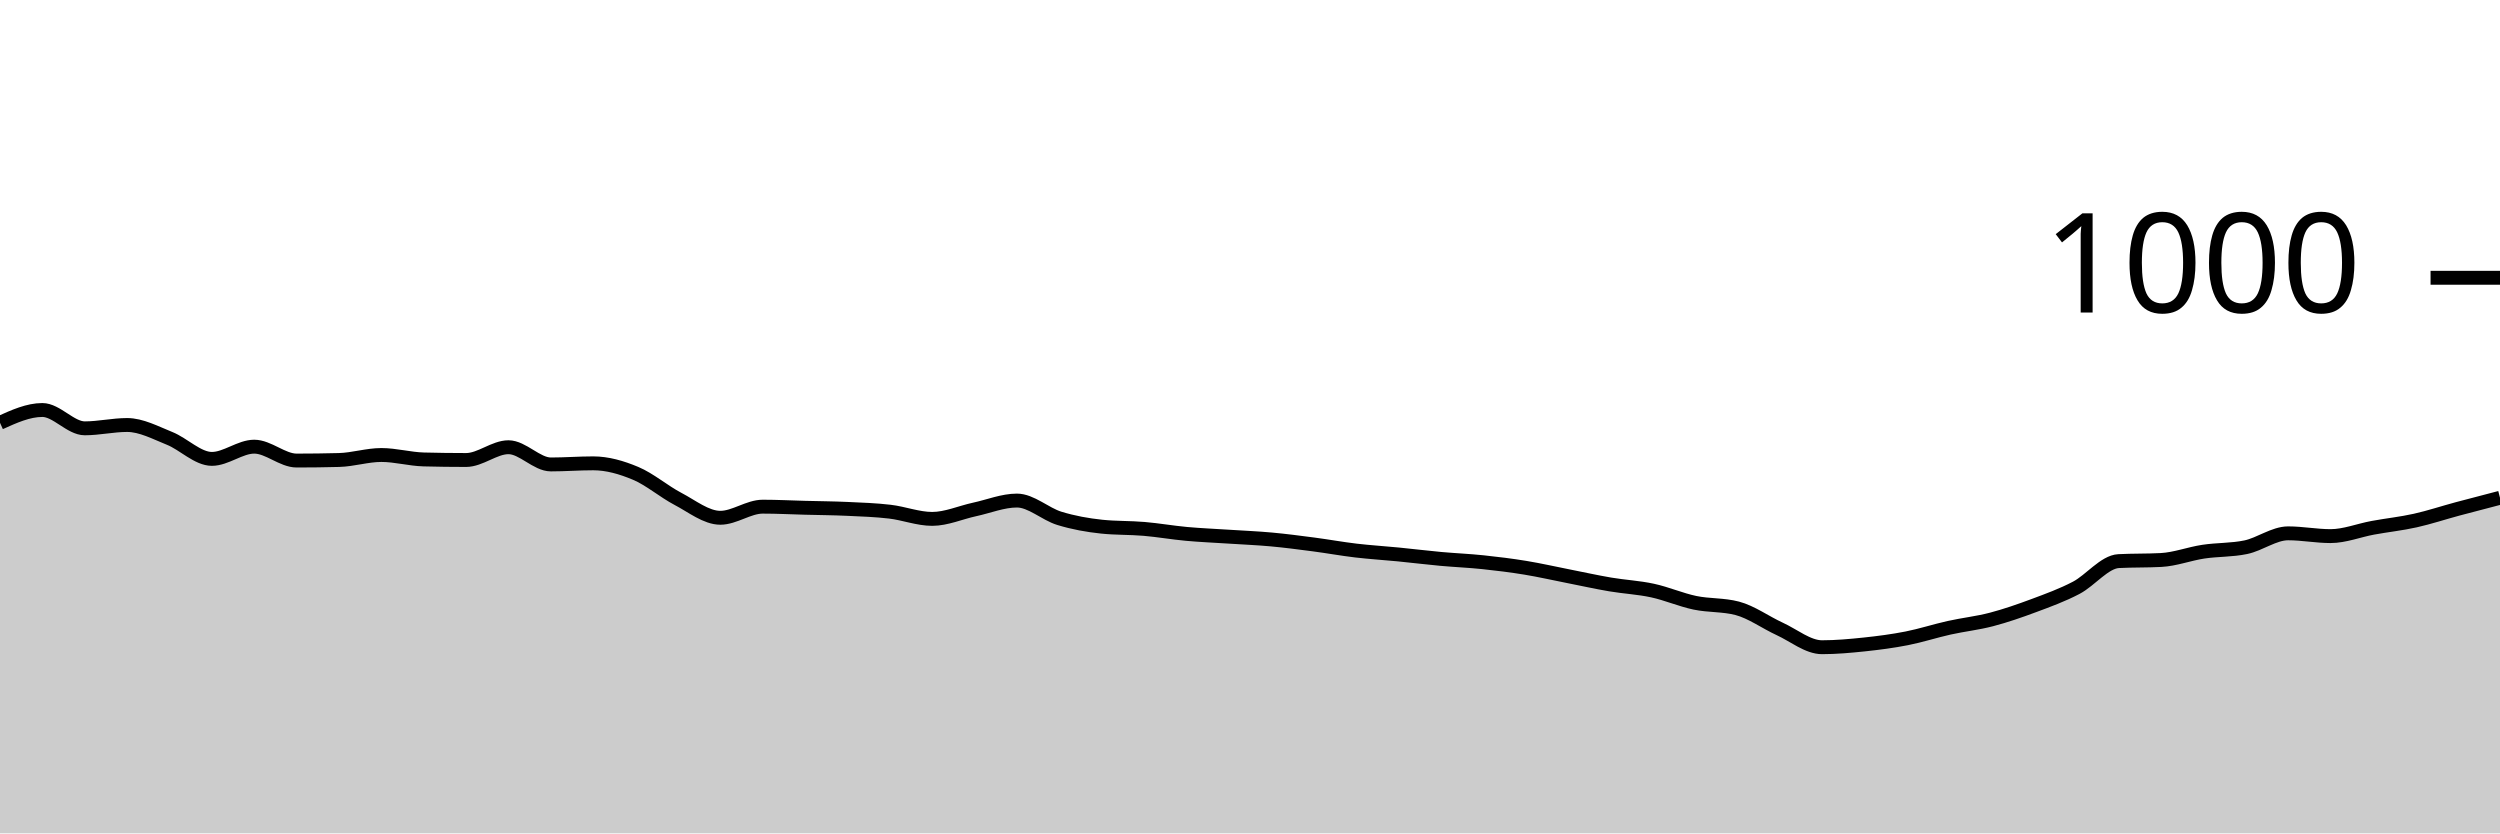
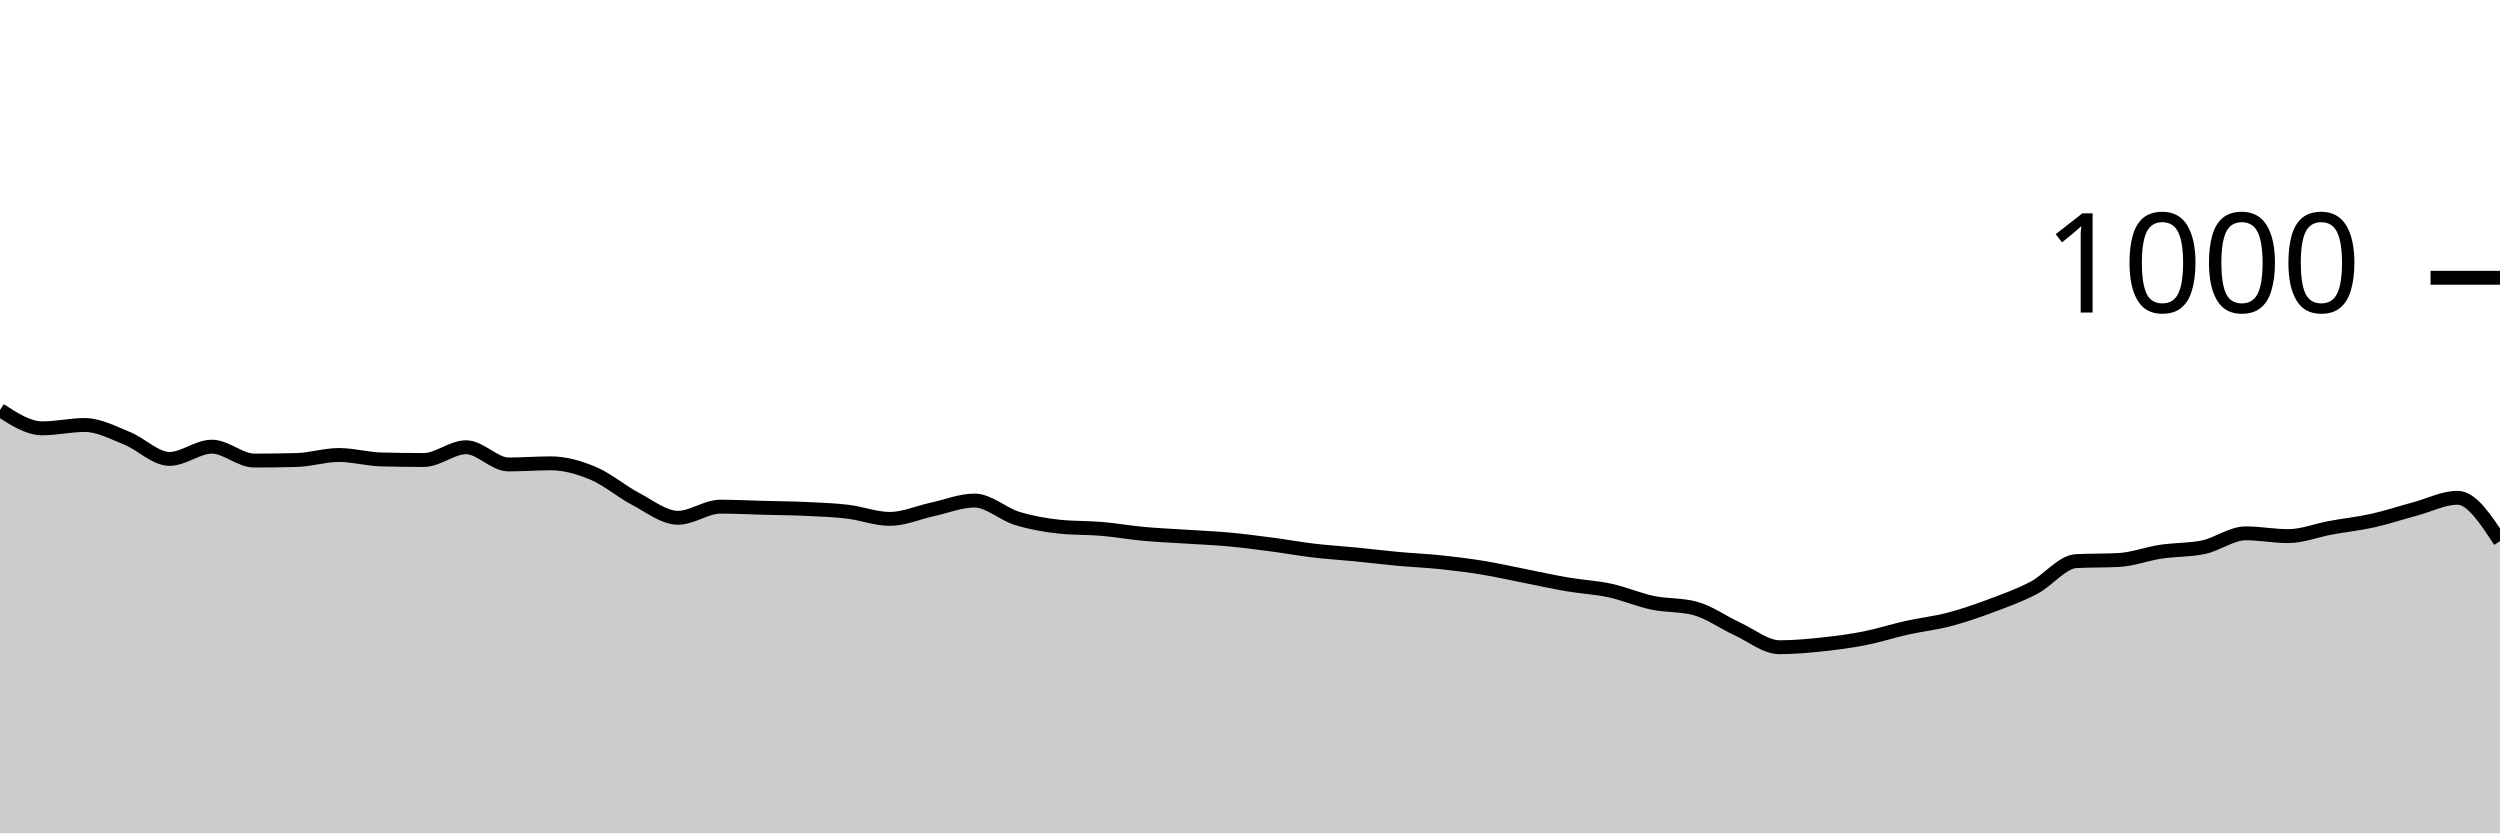
<svg xmlns="http://www.w3.org/2000/svg" viewBox="0 0 180 60">
  <g transform="translate(0,20)">
-     <path class="area" fill="rgba(0, 0, 0, 0.2)" d="M0,10.44C1.017,9.98,2.034,9.52,3.051,9.52C4.068,9.52,5.085,10.84,6.102,10.84C7.119,10.84,8.136,10.6,9.153,10.6C10.169,10.6,11.186,11.153,12.203,11.56C13.22,11.967,14.237,13.04,15.254,13.04C16.271,13.04,17.288,12.16,18.305,12.16C19.322,12.16,20.339,13.16,21.356,13.16C22.373,13.16,23.39,13.147,24.407,13.12C25.424,13.093,26.441,12.76,27.458,12.76C28.475,12.76,29.492,13.053,30.508,13.08C31.525,13.107,32.542,13.12,33.559,13.12C34.576,13.12,35.593,12.2,36.61,12.2C37.627,12.2,38.644,13.44,39.661,13.44C40.678,13.44,41.695,13.36,42.712,13.36C43.729,13.36,44.746,13.653,45.763,14.08C46.78,14.507,47.797,15.387,48.814,15.92C49.831,16.453,50.847,17.28,51.864,17.28C52.881,17.28,53.898,16.48,54.915,16.48C55.932,16.48,56.949,16.533,57.966,16.56C58.983,16.587,60,16.593,61.017,16.64C62.034,16.687,63.051,16.72,64.068,16.84C65.085,16.96,66.102,17.36,67.119,17.36C68.136,17.36,69.153,16.9,70.169,16.68C71.186,16.46,72.203,16.04,73.22,16.04C74.237,16.04,75.254,17.007,76.271,17.32C77.288,17.633,78.305,17.813,79.322,17.92C80.339,18.027,81.356,17.993,82.373,18.08C83.39,18.167,84.407,18.347,85.424,18.44C86.441,18.533,87.458,18.573,88.475,18.64C89.492,18.707,90.508,18.747,91.525,18.84C92.542,18.933,93.559,19.067,94.576,19.2C95.593,19.333,96.61,19.52,97.627,19.64C98.644,19.76,99.661,19.82,100.678,19.92C101.695,20.02,102.712,20.147,103.729,20.24C104.746,20.333,105.763,20.373,106.78,20.48C107.797,20.587,108.814,20.713,109.831,20.88C110.847,21.047,111.864,21.28,112.881,21.48C113.898,21.68,114.915,21.907,115.932,22.08C116.949,22.253,117.966,22.3,118.983,22.52C120,22.74,121.017,23.187,122.034,23.4C123.051,23.613,124.068,23.533,125.085,23.8C126.102,24.067,127.119,24.813,128.136,25.28C129.153,25.747,130.169,26.6,131.186,26.6C132.203,26.6,133.22,26.507,134.237,26.4C135.254,26.293,136.271,26.16,137.288,25.96C138.305,25.76,139.322,25.427,140.339,25.2C141.356,24.973,142.373,24.867,143.39,24.6C144.407,24.333,145.424,23.98,146.441,23.6C147.458,23.22,148.475,22.853,149.492,22.32C150.508,21.787,151.525,20.453,152.542,20.4C153.559,20.347,154.576,20.373,155.593,20.32C156.61,20.267,157.627,19.873,158.644,19.72C159.661,19.567,160.678,19.613,161.695,19.4C162.712,19.187,163.729,18.4,164.746,18.4C165.763,18.4,166.78,18.6,167.797,18.6C168.814,18.6,169.831,18.187,170.847,18C171.864,17.813,172.881,17.707,173.898,17.48C174.915,17.253,175.932,16.913,176.949,16.64C177.966,16.367,178.983,16.103,180,15.84L180,40C178.983,40,177.966,40,176.949,40C175.932,40,174.915,40,173.898,40C172.881,40,171.864,40,170.847,40C169.831,40,168.814,40,167.797,40C166.78,40,165.763,40,164.746,40C163.729,40,162.712,40,161.695,40C160.678,40,159.661,40,158.644,40C157.627,40,156.61,40,155.593,40C154.576,40,153.559,40,152.542,40C151.525,40,150.508,40,149.492,40C148.475,40,147.458,40,146.441,40C145.424,40,144.407,40,143.39,40C142.373,40,141.356,40,140.339,40C139.322,40,138.305,40,137.288,40C136.271,40,135.254,40,134.237,40C133.22,40,132.203,40,131.186,40C130.169,40,129.153,40,128.136,40C127.119,40,126.102,40,125.085,40C124.068,40,123.051,40,122.034,40C121.017,40,120,40,118.983,40C117.966,40,116.949,40,115.932,40C114.915,40,113.898,40,112.881,40C111.864,40,110.847,40,109.831,40C108.814,40,107.797,40,106.78,40C105.763,40,104.746,40,103.729,40C102.712,40,101.695,40,100.678,40C99.661,40,98.644,40,97.627,40C96.61,40,95.593,40,94.576,40C93.559,40,92.542,40,91.525,40C90.508,40,89.492,40,88.475,40C87.458,40,86.441,40,85.424,40C84.407,40,83.39,40,82.373,40C81.356,40,80.339,40,79.322,40C78.305,40,77.288,40,76.271,40C75.254,40,74.237,40,73.22,40C72.203,40,71.186,40,70.169,40C69.153,40,68.136,40,67.119,40C66.102,40,65.085,40,64.068,40C63.051,40,62.034,40,61.017,40C60,40,58.983,40,57.966,40C56.949,40,55.932,40,54.915,40C53.898,40,52.881,40,51.864,40C50.847,40,49.831,40,48.814,40C47.797,40,46.78,40,45.763,40C44.746,40,43.729,40,42.712,40C41.695,40,40.678,40,39.661,40C38.644,40,37.627,40,36.61,40C35.593,40,34.576,40,33.559,40C32.542,40,31.525,40,30.508,40C29.492,40,28.475,40,27.458,40C26.441,40,25.424,40,24.407,40C23.39,40,22.373,40,21.356,40C20.339,40,19.322,40,18.305,40C17.288,40,16.271,40,15.254,40C14.237,40,13.22,40,12.203,40C11.186,40,10.169,40,9.153,40C8.136,40,7.119,40,6.102,40C5.085,40,4.068,40,3.051,40C2.034,40,1.017,40,0,40Z" />
-     <path class="line" stroke="black" fill="none" d="M0,10.44C1.017,9.98,2.034,9.52,3.051,9.52C4.068,9.52,5.085,10.84,6.102,10.84C7.119,10.84,8.136,10.6,9.153,10.6C10.169,10.6,11.186,11.153,12.203,11.56C13.22,11.967,14.237,13.04,15.254,13.04C16.271,13.04,17.288,12.16,18.305,12.16C19.322,12.16,20.339,13.16,21.356,13.16C22.373,13.16,23.39,13.147,24.407,13.12C25.424,13.093,26.441,12.76,27.458,12.76C28.475,12.76,29.492,13.053,30.508,13.08C31.525,13.107,32.542,13.12,33.559,13.12C34.576,13.12,35.593,12.2,36.61,12.2C37.627,12.2,38.644,13.44,39.661,13.44C40.678,13.44,41.695,13.36,42.712,13.36C43.729,13.36,44.746,13.653,45.763,14.08C46.78,14.507,47.797,15.387,48.814,15.92C49.831,16.453,50.847,17.28,51.864,17.28C52.881,17.28,53.898,16.48,54.915,16.48C55.932,16.48,56.949,16.533,57.966,16.56C58.983,16.587,60,16.593,61.017,16.64C62.034,16.687,63.051,16.72,64.068,16.84C65.085,16.96,66.102,17.36,67.119,17.36C68.136,17.36,69.153,16.9,70.169,16.68C71.186,16.46,72.203,16.04,73.22,16.04C74.237,16.04,75.254,17.007,76.271,17.32C77.288,17.633,78.305,17.813,79.322,17.92C80.339,18.027,81.356,17.993,82.373,18.08C83.39,18.167,84.407,18.347,85.424,18.44C86.441,18.533,87.458,18.573,88.475,18.64C89.492,18.707,90.508,18.747,91.525,18.84C92.542,18.933,93.559,19.067,94.576,19.2C95.593,19.333,96.61,19.52,97.627,19.64C98.644,19.76,99.661,19.82,100.678,19.92C101.695,20.02,102.712,20.147,103.729,20.24C104.746,20.333,105.763,20.373,106.78,20.48C107.797,20.587,108.814,20.713,109.831,20.88C110.847,21.047,111.864,21.28,112.881,21.48C113.898,21.68,114.915,21.907,115.932,22.08C116.949,22.253,117.966,22.3,118.983,22.52C120,22.74,121.017,23.187,122.034,23.4C123.051,23.613,124.068,23.533,125.085,23.8C126.102,24.067,127.119,24.813,128.136,25.28C129.153,25.747,130.169,26.6,131.186,26.6C132.203,26.6,133.22,26.507,134.237,26.4C135.254,26.293,136.271,26.16,137.288,25.96C138.305,25.76,139.322,25.427,140.339,25.2C141.356,24.973,142.373,24.867,143.39,24.6C144.407,24.333,145.424,23.98,146.441,23.6C147.458,23.22,148.475,22.853,149.492,22.32C150.508,21.787,151.525,20.453,152.542,20.4C153.559,20.347,154.576,20.373,155.593,20.32C156.61,20.267,157.627,19.873,158.644,19.72C159.661,19.567,160.678,19.613,161.695,19.4C162.712,19.187,163.729,18.4,164.746,18.4C165.763,18.4,166.78,18.6,167.797,18.6C168.814,18.6,169.831,18.187,170.847,18C171.864,17.813,172.881,17.707,173.898,17.48C174.915,17.253,175.932,16.913,176.949,16.64C177.966,16.367,178.983,16.103,180,15.84" />
+     <path class="area" fill="rgba(0, 0, 0, 0.2)" d="M0,9.52C1.017,10.18,2.034,10.84,3.051,10.84C4.068,10.84,5.085,10.6,6.102,10.6C7.119,10.6,8.136,11.153,9.153,11.56C10.169,11.967,11.186,13.04,12.203,13.04C13.22,13.04,14.237,12.16,15.254,12.16C16.271,12.16,17.288,13.16,18.305,13.16C19.322,13.16,20.339,13.147,21.356,13.12C22.373,13.093,23.39,12.76,24.407,12.76C25.424,12.76,26.441,13.053,27.458,13.08C28.475,13.107,29.492,13.12,30.508,13.12C31.525,13.12,32.542,12.2,33.559,12.2C34.576,12.2,35.593,13.44,36.61,13.44C37.627,13.44,38.644,13.36,39.661,13.36C40.678,13.36,41.695,13.653,42.712,14.08C43.729,14.507,44.746,15.387,45.763,15.92C46.78,16.453,47.797,17.28,48.814,17.28C49.831,17.28,50.847,16.48,51.864,16.48C52.881,16.48,53.898,16.533,54.915,16.56C55.932,16.587,56.949,16.593,57.966,16.64C58.983,16.687,60,16.72,61.017,16.84C62.034,16.96,63.051,17.36,64.068,17.36C65.085,17.36,66.102,16.9,67.119,16.68C68.136,16.46,69.153,16.04,70.169,16.04C71.186,16.04,72.203,17.007,73.22,17.32C74.237,17.633,75.254,17.813,76.271,17.92C77.288,18.027,78.305,17.993,79.322,18.08C80.339,18.167,81.356,18.347,82.373,18.44C83.39,18.533,84.407,18.573,85.424,18.64C86.441,18.707,87.458,18.747,88.475,18.84C89.492,18.933,90.508,19.067,91.525,19.2C92.542,19.333,93.559,19.52,94.576,19.64C95.593,19.76,96.61,19.82,97.627,19.92C98.644,20.02,99.661,20.147,100.678,20.24C101.695,20.333,102.712,20.373,103.729,20.48C104.746,20.587,105.763,20.713,106.78,20.88C107.797,21.047,108.814,21.28,109.831,21.48C110.847,21.68,111.864,21.907,112.881,22.08C113.898,22.253,114.915,22.3,115.932,22.52C116.949,22.74,117.966,23.187,118.983,23.4C120,23.613,121.017,23.533,122.034,23.8C123.051,24.067,124.068,24.813,125.085,25.28C126.102,25.747,127.119,26.6,128.136,26.6C129.153,26.6,130.169,26.507,131.186,26.4C132.203,26.293,133.22,26.16,134.237,25.96C135.254,25.76,136.271,25.427,137.288,25.2C138.305,24.973,139.322,24.867,140.339,24.6C141.356,24.333,142.373,23.98,143.39,23.6C144.407,23.22,145.424,22.853,146.441,22.32C147.458,21.787,148.475,20.453,149.492,20.4C150.508,20.347,151.525,20.373,152.542,20.32C153.559,20.267,154.576,19.873,155.593,19.72C156.61,19.567,157.627,19.613,158.644,19.4C159.661,19.187,160.678,18.4,161.695,18.4C162.712,18.4,163.729,18.6,164.746,18.6C165.763,18.6,166.78,18.187,167.797,18C168.814,17.813,169.831,17.707,170.847,17.48C171.864,17.253,172.881,16.913,173.898,16.64C174.915,16.367,175.932,15.84,176.949,15.84C177.966,15.84,178.983,17.4,180,18.96L180,40C178.983,40,177.966,40,176.949,40C175.932,40,174.915,40,173.898,40C172.881,40,171.864,40,170.847,40C169.831,40,168.814,40,167.797,40C166.78,40,165.763,40,164.746,40C163.729,40,162.712,40,161.695,40C160.678,40,159.661,40,158.644,40C157.627,40,156.61,40,155.593,40C154.576,40,153.559,40,152.542,40C151.525,40,150.508,40,149.492,40C148.475,40,147.458,40,146.441,40C145.424,40,144.407,40,143.39,40C142.373,40,141.356,40,140.339,40C139.322,40,138.305,40,137.288,40C136.271,40,135.254,40,134.237,40C133.22,40,132.203,40,131.186,40C130.169,40,129.153,40,128.136,40C127.119,40,126.102,40,125.085,40C124.068,40,123.051,40,122.034,40C121.017,40,120,40,118.983,40C117.966,40,116.949,40,115.932,40C114.915,40,113.898,40,112.881,40C111.864,40,110.847,40,109.831,40C108.814,40,107.797,40,106.78,40C105.763,40,104.746,40,103.729,40C102.712,40,101.695,40,100.678,40C99.661,40,98.644,40,97.627,40C96.61,40,95.593,40,94.576,40C93.559,40,92.542,40,91.525,40C90.508,40,89.492,40,88.475,40C87.458,40,86.441,40,85.424,40C84.407,40,83.39,40,82.373,40C81.356,40,80.339,40,79.322,40C78.305,40,77.288,40,76.271,40C75.254,40,74.237,40,73.22,40C72.203,40,71.186,40,70.169,40C69.153,40,68.136,40,67.119,40C66.102,40,65.085,40,64.068,40C63.051,40,62.034,40,61.017,40C60,40,58.983,40,57.966,40C56.949,40,55.932,40,54.915,40C53.898,40,52.881,40,51.864,40C50.847,40,49.831,40,48.814,40C47.797,40,46.78,40,45.763,40C44.746,40,43.729,40,42.712,40C41.695,40,40.678,40,39.661,40C38.644,40,37.627,40,36.61,40C35.593,40,34.576,40,33.559,40C32.542,40,31.525,40,30.508,40C29.492,40,28.475,40,27.458,40C26.441,40,25.424,40,24.407,40C23.39,40,22.373,40,21.356,40C20.339,40,19.322,40,18.305,40C17.288,40,16.271,40,15.254,40C14.237,40,13.22,40,12.203,40C11.186,40,10.169,40,9.153,40C8.136,40,7.119,40,6.102,40C5.085,40,4.068,40,3.051,40C2.034,40,1.017,40,0,40Z" />
+     <path class="line" stroke="black" fill="none" d="M0,9.52C1.017,10.18,2.034,10.84,3.051,10.84C4.068,10.84,5.085,10.6,6.102,10.6C7.119,10.6,8.136,11.153,9.153,11.56C10.169,11.967,11.186,13.04,12.203,13.04C13.22,13.04,14.237,12.16,15.254,12.16C16.271,12.16,17.288,13.16,18.305,13.16C19.322,13.16,20.339,13.147,21.356,13.12C22.373,13.093,23.39,12.76,24.407,12.76C25.424,12.76,26.441,13.053,27.458,13.08C28.475,13.107,29.492,13.12,30.508,13.12C31.525,13.12,32.542,12.2,33.559,12.2C34.576,12.2,35.593,13.44,36.61,13.44C37.627,13.44,38.644,13.36,39.661,13.36C40.678,13.36,41.695,13.653,42.712,14.08C43.729,14.507,44.746,15.387,45.763,15.92C46.78,16.453,47.797,17.28,48.814,17.28C49.831,17.28,50.847,16.48,51.864,16.48C52.881,16.48,53.898,16.533,54.915,16.56C55.932,16.587,56.949,16.593,57.966,16.64C58.983,16.687,60,16.72,61.017,16.84C62.034,16.96,63.051,17.36,64.068,17.36C65.085,17.36,66.102,16.9,67.119,16.68C68.136,16.46,69.153,16.04,70.169,16.04C71.186,16.04,72.203,17.007,73.22,17.32C74.237,17.633,75.254,17.813,76.271,17.92C77.288,18.027,78.305,17.993,79.322,18.08C80.339,18.167,81.356,18.347,82.373,18.44C83.39,18.533,84.407,18.573,85.424,18.64C86.441,18.707,87.458,18.747,88.475,18.84C89.492,18.933,90.508,19.067,91.525,19.2C92.542,19.333,93.559,19.52,94.576,19.64C95.593,19.76,96.61,19.82,97.627,19.92C98.644,20.02,99.661,20.147,100.678,20.24C101.695,20.333,102.712,20.373,103.729,20.48C104.746,20.587,105.763,20.713,106.78,20.88C107.797,21.047,108.814,21.28,109.831,21.48C110.847,21.68,111.864,21.907,112.881,22.08C113.898,22.253,114.915,22.3,115.932,22.52C116.949,22.74,117.966,23.187,118.983,23.4C120,23.613,121.017,23.533,122.034,23.8C123.051,24.067,124.068,24.813,125.085,25.28C126.102,25.747,127.119,26.6,128.136,26.6C129.153,26.6,130.169,26.507,131.186,26.4C132.203,26.293,133.22,26.16,134.237,25.96C135.254,25.76,136.271,25.427,137.288,25.2C138.305,24.973,139.322,24.867,140.339,24.6C141.356,24.333,142.373,23.98,143.39,23.6C144.407,23.22,145.424,22.853,146.441,22.32C147.458,21.787,148.475,20.453,149.492,20.4C150.508,20.347,151.525,20.373,152.542,20.32C153.559,20.267,154.576,19.873,155.593,19.72C156.61,19.567,157.627,19.613,158.644,19.4C159.661,19.187,160.678,18.4,161.695,18.4C162.712,18.4,163.729,18.6,164.746,18.6C165.763,18.6,166.78,18.187,167.797,18C168.814,17.813,169.831,17.707,170.847,17.48C171.864,17.253,172.881,16.913,173.898,16.64C174.915,16.367,175.932,15.84,176.949,15.84C177.966,15.84,178.983,17.4,180,18.96" />
    <path class="axis-ceiling" stroke-width="1" stroke="black" fill="none" d="M175,0L180,0" />
    <text class="axis-ceiling-label" font-family="sans-serif" text-anchor="end" font-size="10px" x="170" y="2.5">1000</text>
  </g>
</svg>
